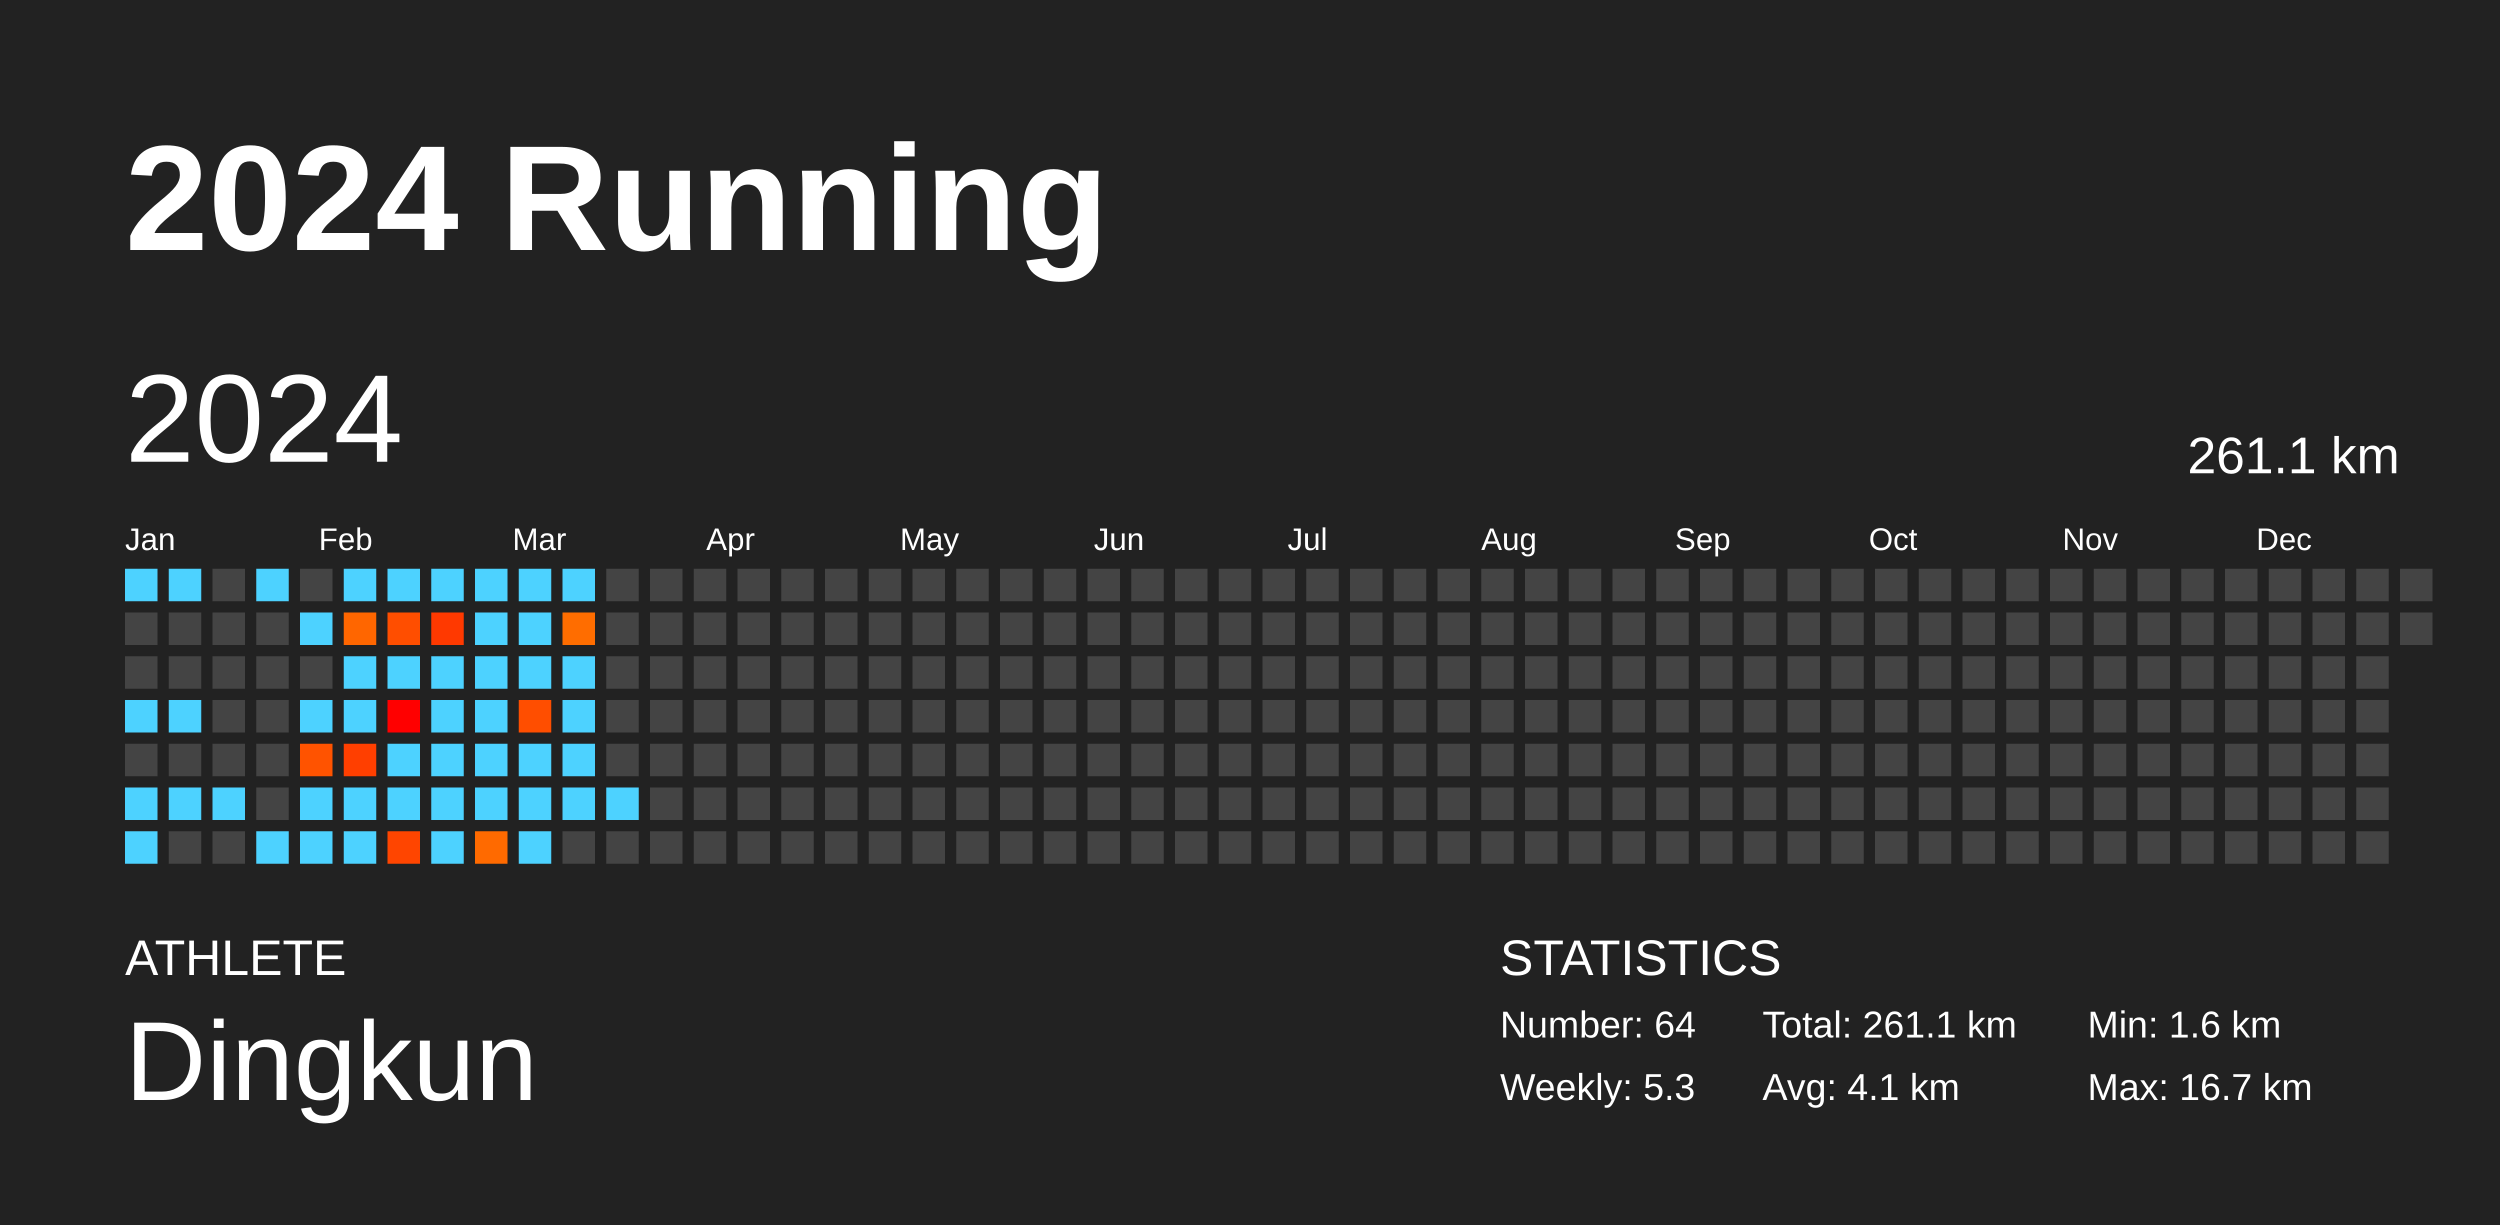
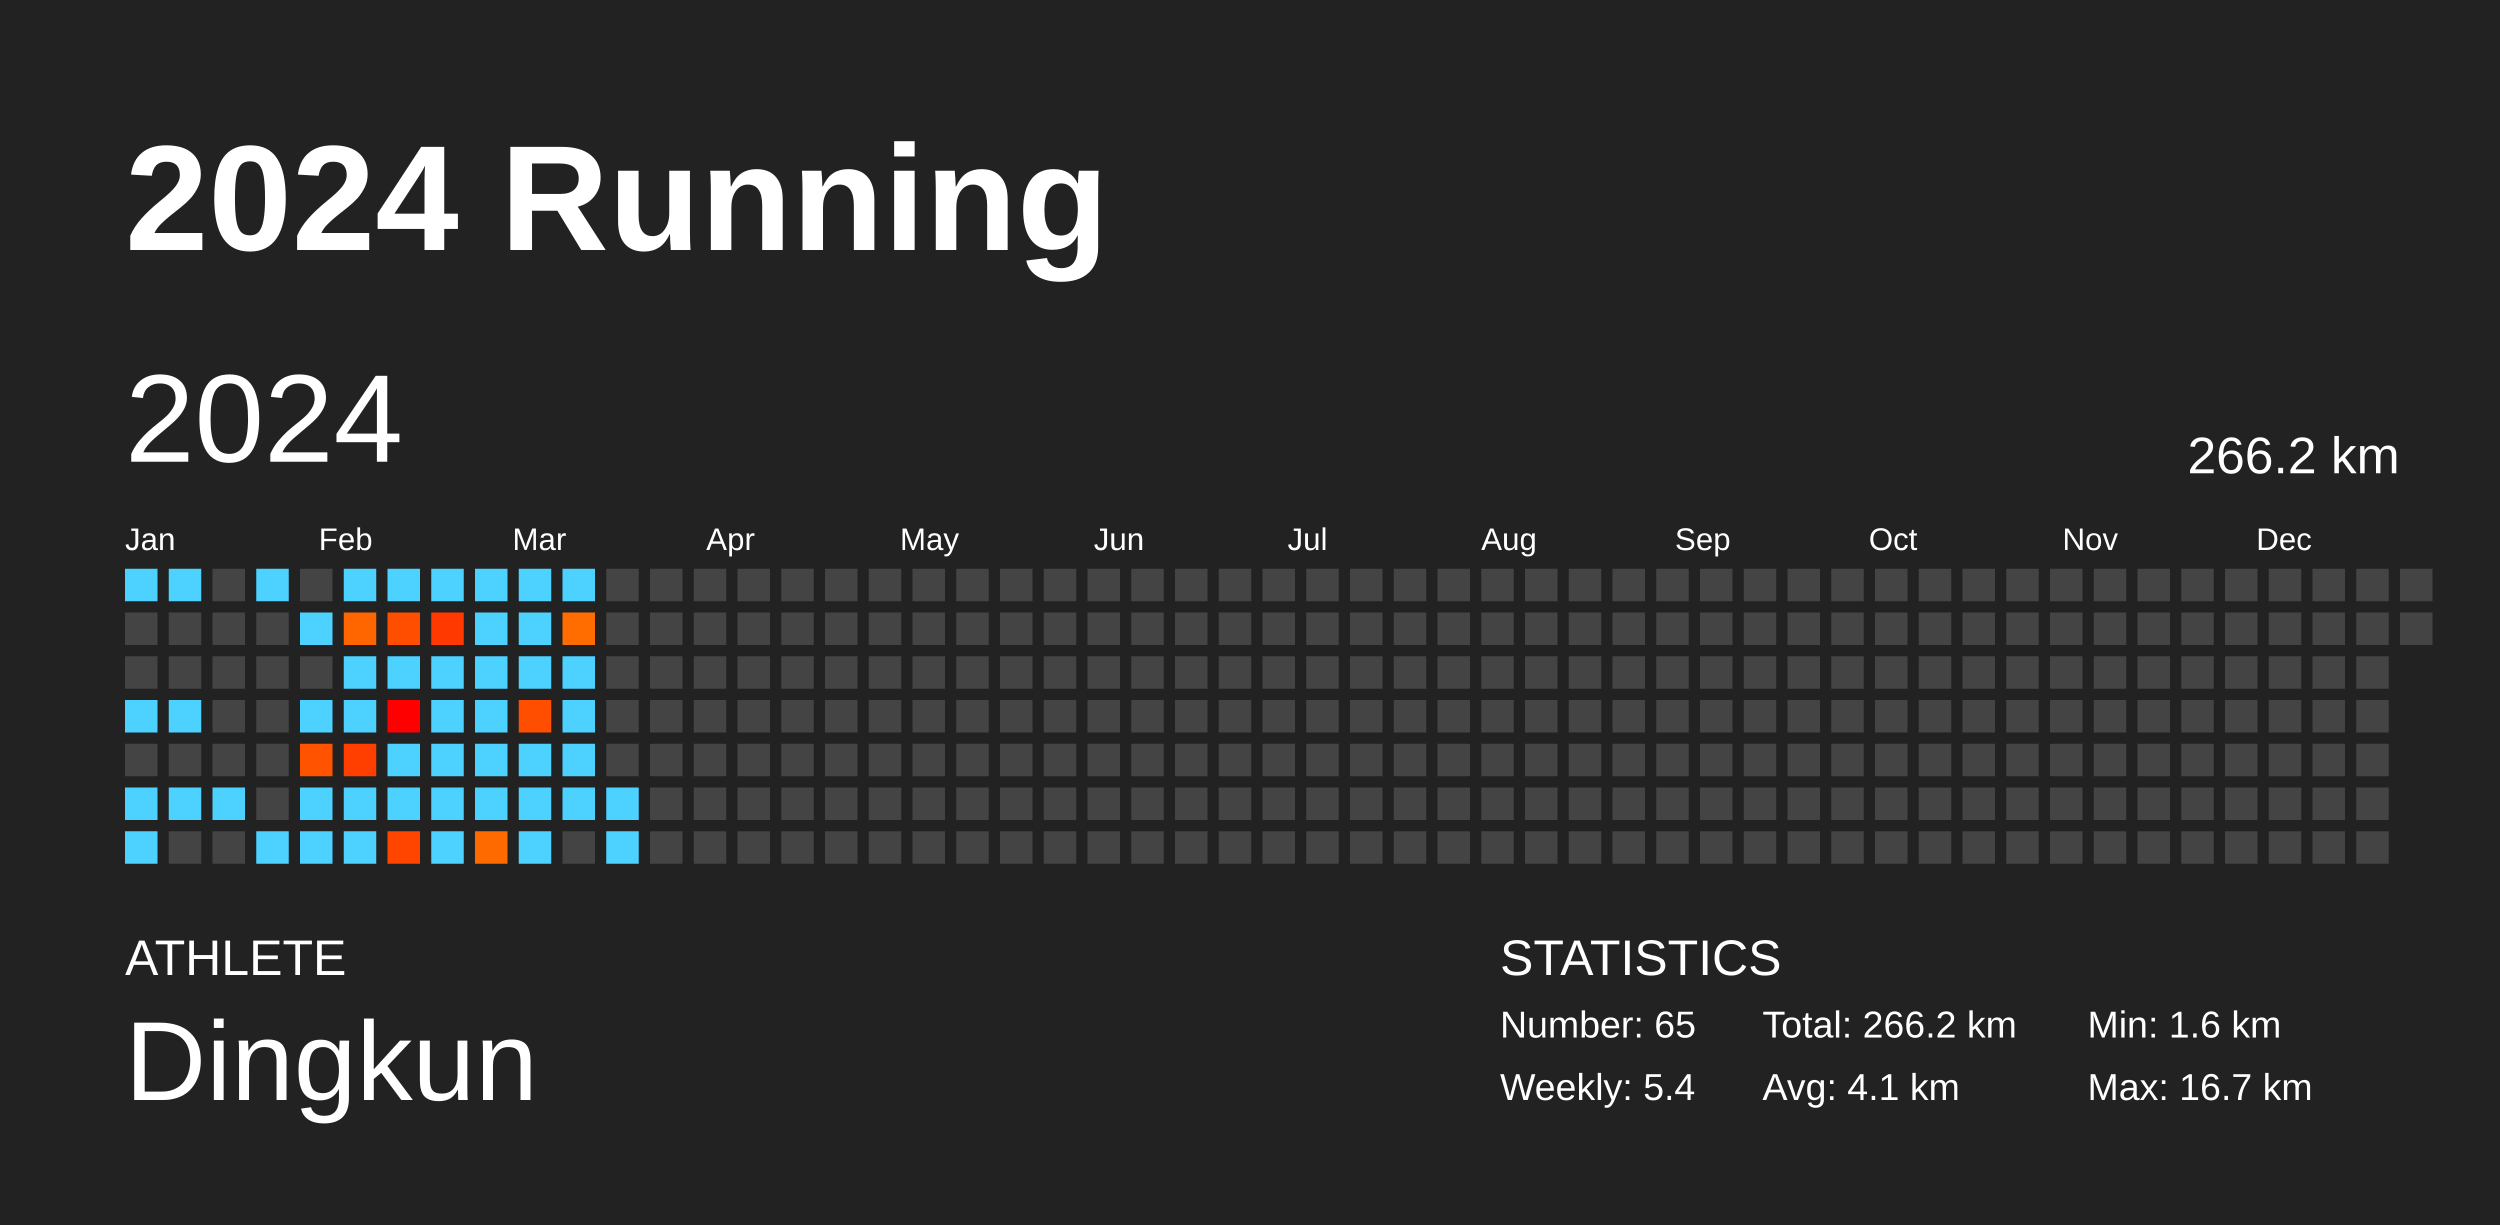
<svg xmlns="http://www.w3.org/2000/svg" baseProfile="full" height="98mm" version="1.1" viewBox="0,0,200,98" width="200mm">
  <defs />
  <rect fill="#222222" height="98" width="200" x="0" y="0" />
  <text fill="#FFFFFF" style="font-size:12px; font-family:Arial; font-weight:bold;" x="10" y="20">2024 Running</text>
  <text fill="#FFFFFF" style="font-size:4px; font-family:Arial" x="10" y="78">ATHLETE</text>
  <text fill="#FFFFFF" style="font-size:9px; font-family:Arial" x="10" y="88">Dingkun</text>
  <text fill="#FFFFFF" style="font-size:4px; font-family:Arial" x="120" y="78">STATISTICS</text>
-   <text fill="#FFFFFF" style="font-size:3px; font-family:Arial" x="120" y="83">Number: 64</text>
-   <text fill="#FFFFFF" style="font-size:3px; font-family:Arial" x="120" y="88">Weekly: 5.3</text>
-   <text fill="#FFFFFF" style="font-size:3px; font-family:Arial" x="141" y="83">Total: 261.1 km</text>
+   <text fill="#FFFFFF" style="font-size:3px; font-family:Arial" x="120" y="83">Number: 65</text>
+   <text fill="#FFFFFF" style="font-size:3px; font-family:Arial" x="120" y="88">Weekly: 5.4</text>
+   <text fill="#FFFFFF" style="font-size:3px; font-family:Arial" x="141" y="83">Total: 266.2 km</text>
  <text fill="#FFFFFF" style="font-size:3px; font-family:Arial" x="141" y="88">Avg: 4.1 km</text>
  <text fill="#FFFFFF" style="font-size:3px; font-family:Arial" x="167" y="83">Min: 1.6 km</text>
  <text fill="#FFFFFF" style="font-size:3px; font-family:Arial" x="167" y="88">Max: 16.7 km</text>
  <text dominant-baseline="hanging" fill="#FFFFFF" style="font-size:10.0px; font-family:Arial;" x="10" y="30">2024</text>
-   <text dominant-baseline="hanging" fill="#FFFFFF" style="font-size:4.125px; font-family:Arial;" x="175" y="35">261.1 km</text>
+   <text dominant-baseline="hanging" fill="#FFFFFF" style="font-size:4.125px; font-family:Arial;" x="175" y="35">266.2 km</text>
  <text fill="#FFFFFF" style="font-size:2.5px; font-family:Arial" x="10.0" y="44">Jan</text>
  <text fill="#FFFFFF" style="font-size:2.5px; font-family:Arial" x="25.5" y="44">Feb</text>
  <text fill="#FFFFFF" style="font-size:2.5px; font-family:Arial" x="41.0" y="44">Mar</text>
  <text fill="#FFFFFF" style="font-size:2.5px; font-family:Arial" x="56.5" y="44">Apr</text>
  <text fill="#FFFFFF" style="font-size:2.5px; font-family:Arial" x="72.0" y="44">May</text>
  <text fill="#FFFFFF" style="font-size:2.5px; font-family:Arial" x="87.5" y="44">Jun</text>
  <text fill="#FFFFFF" style="font-size:2.5px; font-family:Arial" x="103.0" y="44">Jul</text>
  <text fill="#FFFFFF" style="font-size:2.5px; font-family:Arial" x="118.5" y="44">Aug</text>
  <text fill="#FFFFFF" style="font-size:2.5px; font-family:Arial" x="134.0" y="44">Sep</text>
  <text fill="#FFFFFF" style="font-size:2.5px; font-family:Arial" x="149.5" y="44">Oct</text>
  <text fill="#FFFFFF" style="font-size:2.5px; font-family:Arial" x="165.0" y="44">Nov</text>
  <text fill="#FFFFFF" style="font-size:2.5px; font-family:Arial" x="180.5" y="44">Dec</text>
  <rect fill="#4dd2ff" height="2.6" width="2.6" x="10.0" y="45.5" />
  <rect fill="#444444" height="2.6" width="2.6" x="10.0" y="49.0" />
  <rect fill="#444444" height="2.6" width="2.6" x="10.0" y="52.5" />
  <rect fill="#4dd2ff" height="2.6" width="2.6" x="10.0" y="56.0" />
  <rect fill="#444444" height="2.6" width="2.6" x="10.0" y="59.5" />
  <rect fill="#4dd2ff" height="2.6" width="2.6" x="10.0" y="63.0" />
  <rect fill="#4dd2ff" height="2.6" width="2.6" x="10.0" y="66.5" />
  <rect fill="#4dd2ff" height="2.6" width="2.6" x="13.5" y="45.5" />
  <rect fill="#444444" height="2.6" width="2.6" x="13.5" y="49.0" />
  <rect fill="#444444" height="2.6" width="2.6" x="13.5" y="52.5" />
  <rect fill="#4dd2ff" height="2.6" width="2.6" x="13.5" y="56.0" />
  <rect fill="#444444" height="2.6" width="2.6" x="13.5" y="59.5" />
  <rect fill="#4dd2ff" height="2.6" width="2.6" x="13.5" y="63.0" />
  <rect fill="#444444" height="2.6" width="2.6" x="13.5" y="66.5" />
  <rect fill="#444444" height="2.6" width="2.6" x="17.0" y="45.5" />
  <rect fill="#444444" height="2.6" width="2.6" x="17.0" y="49.0" />
  <rect fill="#444444" height="2.6" width="2.6" x="17.0" y="52.5" />
  <rect fill="#444444" height="2.6" width="2.6" x="17.0" y="56.0" />
  <rect fill="#444444" height="2.6" width="2.6" x="17.0" y="59.5" />
  <rect fill="#4dd2ff" height="2.6" width="2.6" x="17.0" y="63.0" />
  <rect fill="#444444" height="2.6" width="2.6" x="17.0" y="66.5" />
  <rect fill="#4dd2ff" height="2.6" width="2.6" x="20.5" y="45.5" />
  <rect fill="#444444" height="2.6" width="2.6" x="20.5" y="49.0" />
  <rect fill="#444444" height="2.6" width="2.6" x="20.5" y="52.5" />
  <rect fill="#444444" height="2.6" width="2.6" x="20.5" y="56.0" />
  <rect fill="#444444" height="2.6" width="2.6" x="20.5" y="59.5" />
  <rect fill="#444444" height="2.6" width="2.6" x="20.5" y="63.0" />
  <rect fill="#4dd2ff" height="2.6" width="2.6" x="20.5" y="66.5" />
  <rect fill="#444444" height="2.6" width="2.6" x="24.0" y="45.5" />
  <rect fill="#4dd2ff" height="2.6" width="2.6" x="24.0" y="49.0" />
  <rect fill="#444444" height="2.6" width="2.6" x="24.0" y="52.5" />
  <rect fill="#4dd2ff" height="2.6" width="2.6" x="24.0" y="56.0" />
  <rect fill="#ff5300" height="2.6" width="2.6" x="24.0" y="59.5" />
  <rect fill="#4dd2ff" height="2.6" width="2.6" x="24.0" y="63.0" />
  <rect fill="#4dd2ff" height="2.6" width="2.6" x="24.0" y="66.5" />
  <rect fill="#4dd2ff" height="2.6" width="2.6" x="27.5" y="45.5" />
  <rect fill="#ff6600" height="2.6" width="2.6" x="27.5" y="49.0" />
  <rect fill="#4dd2ff" height="2.6" width="2.6" x="27.5" y="52.5" />
  <rect fill="#4dd2ff" height="2.6" width="2.6" x="27.5" y="56.0" />
  <rect fill="#ff3f00" height="2.6" width="2.6" x="27.5" y="59.5" />
  <rect fill="#4dd2ff" height="2.6" width="2.6" x="27.5" y="63.0" />
  <rect fill="#4dd2ff" height="2.6" width="2.6" x="27.5" y="66.5" />
  <rect fill="#4dd2ff" height="2.6" width="2.6" x="31.0" y="45.5" />
  <rect fill="#ff4e00" height="2.6" width="2.6" x="31.0" y="49.0" />
  <rect fill="#4dd2ff" height="2.6" width="2.6" x="31.0" y="52.5" />
  <rect fill="#ff0000" height="2.6" width="2.6" x="31.0" y="56.0" />
  <rect fill="#4dd2ff" height="2.6" width="2.6" x="31.0" y="59.5" />
  <rect fill="#4dd2ff" height="2.6" width="2.6" x="31.0" y="63.0" />
  <rect fill="#ff4500" height="2.6" width="2.6" x="31.0" y="66.5" />
  <rect fill="#4dd2ff" height="2.6" width="2.6" x="34.5" y="45.5" />
  <rect fill="#ff3900" height="2.6" width="2.6" x="34.5" y="49.0" />
  <rect fill="#4dd2ff" height="2.6" width="2.6" x="34.5" y="52.5" />
  <rect fill="#4dd2ff" height="2.6" width="2.6" x="34.5" y="56.0" />
  <rect fill="#4dd2ff" height="2.6" width="2.6" x="34.5" y="59.5" />
  <rect fill="#4dd2ff" height="2.6" width="2.6" x="34.5" y="63.0" />
  <rect fill="#4dd2ff" height="2.6" width="2.6" x="34.5" y="66.5" />
  <rect fill="#4dd2ff" height="2.6" width="2.6" x="38.0" y="45.5" />
  <rect fill="#4dd2ff" height="2.6" width="2.6" x="38.0" y="49.0" />
  <rect fill="#4dd2ff" height="2.6" width="2.6" x="38.0" y="52.5" />
  <rect fill="#4dd2ff" height="2.6" width="2.6" x="38.0" y="56.0" />
  <rect fill="#4dd2ff" height="2.6" width="2.6" x="38.0" y="59.5" />
  <rect fill="#4dd2ff" height="2.6" width="2.6" x="38.0" y="63.0" />
  <rect fill="#ff6a00" height="2.6" width="2.6" x="38.0" y="66.5" />
  <rect fill="#4dd2ff" height="2.6" width="2.6" x="41.5" y="45.5" />
  <rect fill="#4dd2ff" height="2.6" width="2.6" x="41.5" y="49.0" />
  <rect fill="#4dd2ff" height="2.6" width="2.6" x="41.5" y="52.5" />
  <rect fill="#ff4e00" height="2.6" width="2.6" x="41.5" y="56.0" />
  <rect fill="#4dd2ff" height="2.6" width="2.6" x="41.5" y="59.5" />
  <rect fill="#4dd2ff" height="2.6" width="2.6" x="41.5" y="63.0" />
  <rect fill="#4dd2ff" height="2.6" width="2.6" x="41.5" y="66.5" />
  <rect fill="#4dd2ff" height="2.6" width="2.6" x="45.0" y="45.5" />
  <rect fill="#ff6d00" height="2.6" width="2.6" x="45.0" y="49.0" />
  <rect fill="#4dd2ff" height="2.6" width="2.6" x="45.0" y="52.5" />
  <rect fill="#4dd2ff" height="2.6" width="2.6" x="45.0" y="56.0" />
  <rect fill="#4dd2ff" height="2.6" width="2.6" x="45.0" y="59.5" />
  <rect fill="#4dd2ff" height="2.6" width="2.6" x="45.0" y="63.0" />
  <rect fill="#444444" height="2.6" width="2.6" x="45.0" y="66.5" />
  <rect fill="#444444" height="2.6" width="2.6" x="48.5" y="45.5" />
  <rect fill="#444444" height="2.6" width="2.6" x="48.5" y="49.0" />
  <rect fill="#444444" height="2.6" width="2.6" x="48.5" y="52.5" />
  <rect fill="#444444" height="2.6" width="2.6" x="48.5" y="56.0" />
  <rect fill="#444444" height="2.6" width="2.6" x="48.5" y="59.5" />
  <rect fill="#4dd2ff" height="2.6" width="2.6" x="48.5" y="63.0" />
-   <rect fill="#444444" height="2.6" width="2.6" x="48.5" y="66.5" />
+   <rect fill="#4dd2ff" height="2.6" width="2.6" x="48.5" y="66.5" />
  <rect fill="#444444" height="2.6" width="2.6" x="52.0" y="45.5" />
  <rect fill="#444444" height="2.6" width="2.6" x="52.0" y="49.0" />
  <rect fill="#444444" height="2.6" width="2.6" x="52.0" y="52.5" />
  <rect fill="#444444" height="2.6" width="2.6" x="52.0" y="56.0" />
  <rect fill="#444444" height="2.6" width="2.6" x="52.0" y="59.5" />
  <rect fill="#444444" height="2.6" width="2.6" x="52.0" y="63.0" />
  <rect fill="#444444" height="2.6" width="2.6" x="52.0" y="66.5" />
  <rect fill="#444444" height="2.6" width="2.6" x="55.5" y="45.5" />
  <rect fill="#444444" height="2.6" width="2.6" x="55.5" y="49.0" />
  <rect fill="#444444" height="2.6" width="2.6" x="55.5" y="52.5" />
  <rect fill="#444444" height="2.6" width="2.6" x="55.5" y="56.0" />
  <rect fill="#444444" height="2.6" width="2.6" x="55.5" y="59.5" />
  <rect fill="#444444" height="2.6" width="2.6" x="55.5" y="63.0" />
  <rect fill="#444444" height="2.6" width="2.6" x="55.5" y="66.5" />
  <rect fill="#444444" height="2.6" width="2.6" x="59.0" y="45.5" />
  <rect fill="#444444" height="2.6" width="2.6" x="59.0" y="49.0" />
  <rect fill="#444444" height="2.6" width="2.6" x="59.0" y="52.5" />
  <rect fill="#444444" height="2.6" width="2.6" x="59.0" y="56.0" />
  <rect fill="#444444" height="2.6" width="2.6" x="59.0" y="59.5" />
  <rect fill="#444444" height="2.6" width="2.6" x="59.0" y="63.0" />
  <rect fill="#444444" height="2.6" width="2.6" x="59.0" y="66.5" />
  <rect fill="#444444" height="2.6" width="2.6" x="62.5" y="45.5" />
  <rect fill="#444444" height="2.6" width="2.6" x="62.5" y="49.0" />
  <rect fill="#444444" height="2.6" width="2.6" x="62.5" y="52.5" />
  <rect fill="#444444" height="2.6" width="2.6" x="62.5" y="56.0" />
  <rect fill="#444444" height="2.6" width="2.6" x="62.5" y="59.5" />
  <rect fill="#444444" height="2.6" width="2.6" x="62.5" y="63.0" />
  <rect fill="#444444" height="2.6" width="2.6" x="62.5" y="66.5" />
  <rect fill="#444444" height="2.6" width="2.6" x="66.0" y="45.5" />
  <rect fill="#444444" height="2.6" width="2.6" x="66.0" y="49.0" />
  <rect fill="#444444" height="2.6" width="2.6" x="66.0" y="52.5" />
  <rect fill="#444444" height="2.6" width="2.6" x="66.0" y="56.0" />
  <rect fill="#444444" height="2.6" width="2.6" x="66.0" y="59.5" />
  <rect fill="#444444" height="2.6" width="2.6" x="66.0" y="63.0" />
  <rect fill="#444444" height="2.6" width="2.6" x="66.0" y="66.5" />
  <rect fill="#444444" height="2.6" width="2.6" x="69.5" y="45.5" />
  <rect fill="#444444" height="2.6" width="2.6" x="69.5" y="49.0" />
  <rect fill="#444444" height="2.6" width="2.6" x="69.5" y="52.5" />
  <rect fill="#444444" height="2.6" width="2.6" x="69.5" y="56.0" />
  <rect fill="#444444" height="2.6" width="2.6" x="69.5" y="59.5" />
  <rect fill="#444444" height="2.6" width="2.6" x="69.5" y="63.0" />
  <rect fill="#444444" height="2.6" width="2.6" x="69.5" y="66.5" />
  <rect fill="#444444" height="2.6" width="2.6" x="73.0" y="45.5" />
  <rect fill="#444444" height="2.6" width="2.6" x="73.0" y="49.0" />
  <rect fill="#444444" height="2.6" width="2.6" x="73.0" y="52.5" />
  <rect fill="#444444" height="2.6" width="2.6" x="73.0" y="56.0" />
  <rect fill="#444444" height="2.6" width="2.6" x="73.0" y="59.5" />
  <rect fill="#444444" height="2.6" width="2.6" x="73.0" y="63.0" />
  <rect fill="#444444" height="2.6" width="2.6" x="73.0" y="66.5" />
  <rect fill="#444444" height="2.6" width="2.6" x="76.5" y="45.5" />
  <rect fill="#444444" height="2.6" width="2.6" x="76.5" y="49.0" />
  <rect fill="#444444" height="2.6" width="2.6" x="76.5" y="52.5" />
  <rect fill="#444444" height="2.6" width="2.6" x="76.5" y="56.0" />
  <rect fill="#444444" height="2.6" width="2.6" x="76.5" y="59.5" />
  <rect fill="#444444" height="2.6" width="2.6" x="76.5" y="63.0" />
  <rect fill="#444444" height="2.6" width="2.6" x="76.5" y="66.5" />
  <rect fill="#444444" height="2.6" width="2.6" x="80.0" y="45.5" />
  <rect fill="#444444" height="2.6" width="2.6" x="80.0" y="49.0" />
  <rect fill="#444444" height="2.6" width="2.6" x="80.0" y="52.5" />
  <rect fill="#444444" height="2.6" width="2.6" x="80.0" y="56.0" />
  <rect fill="#444444" height="2.6" width="2.6" x="80.0" y="59.5" />
  <rect fill="#444444" height="2.6" width="2.6" x="80.0" y="63.0" />
  <rect fill="#444444" height="2.6" width="2.6" x="80.0" y="66.5" />
  <rect fill="#444444" height="2.6" width="2.6" x="83.5" y="45.5" />
  <rect fill="#444444" height="2.6" width="2.6" x="83.5" y="49.0" />
  <rect fill="#444444" height="2.6" width="2.6" x="83.5" y="52.5" />
  <rect fill="#444444" height="2.6" width="2.6" x="83.5" y="56.0" />
  <rect fill="#444444" height="2.6" width="2.6" x="83.5" y="59.5" />
  <rect fill="#444444" height="2.6" width="2.6" x="83.5" y="63.0" />
  <rect fill="#444444" height="2.6" width="2.6" x="83.5" y="66.5" />
  <rect fill="#444444" height="2.6" width="2.6" x="87.0" y="45.5" />
  <rect fill="#444444" height="2.6" width="2.6" x="87.0" y="49.0" />
  <rect fill="#444444" height="2.6" width="2.6" x="87.0" y="52.5" />
  <rect fill="#444444" height="2.6" width="2.6" x="87.0" y="56.0" />
  <rect fill="#444444" height="2.6" width="2.6" x="87.0" y="59.5" />
  <rect fill="#444444" height="2.6" width="2.6" x="87.0" y="63.0" />
  <rect fill="#444444" height="2.6" width="2.6" x="87.0" y="66.5" />
  <rect fill="#444444" height="2.6" width="2.6" x="90.5" y="45.5" />
  <rect fill="#444444" height="2.6" width="2.6" x="90.5" y="49.0" />
  <rect fill="#444444" height="2.6" width="2.6" x="90.5" y="52.5" />
  <rect fill="#444444" height="2.6" width="2.6" x="90.5" y="56.0" />
  <rect fill="#444444" height="2.6" width="2.6" x="90.5" y="59.5" />
  <rect fill="#444444" height="2.6" width="2.6" x="90.5" y="63.0" />
  <rect fill="#444444" height="2.6" width="2.6" x="90.5" y="66.5" />
  <rect fill="#444444" height="2.6" width="2.6" x="94.0" y="45.5" />
  <rect fill="#444444" height="2.6" width="2.6" x="94.0" y="49.0" />
  <rect fill="#444444" height="2.6" width="2.6" x="94.0" y="52.5" />
  <rect fill="#444444" height="2.6" width="2.6" x="94.0" y="56.0" />
  <rect fill="#444444" height="2.6" width="2.6" x="94.0" y="59.5" />
  <rect fill="#444444" height="2.6" width="2.6" x="94.0" y="63.0" />
  <rect fill="#444444" height="2.6" width="2.6" x="94.0" y="66.5" />
  <rect fill="#444444" height="2.6" width="2.6" x="97.5" y="45.5" />
  <rect fill="#444444" height="2.6" width="2.6" x="97.5" y="49.0" />
  <rect fill="#444444" height="2.6" width="2.6" x="97.5" y="52.5" />
  <rect fill="#444444" height="2.6" width="2.6" x="97.5" y="56.0" />
  <rect fill="#444444" height="2.6" width="2.6" x="97.5" y="59.5" />
  <rect fill="#444444" height="2.6" width="2.6" x="97.5" y="63.0" />
  <rect fill="#444444" height="2.6" width="2.6" x="97.5" y="66.5" />
  <rect fill="#444444" height="2.6" width="2.6" x="101.0" y="45.5" />
  <rect fill="#444444" height="2.6" width="2.6" x="101.0" y="49.0" />
  <rect fill="#444444" height="2.6" width="2.6" x="101.0" y="52.5" />
  <rect fill="#444444" height="2.6" width="2.6" x="101.0" y="56.0" />
  <rect fill="#444444" height="2.6" width="2.6" x="101.0" y="59.5" />
  <rect fill="#444444" height="2.6" width="2.6" x="101.0" y="63.0" />
  <rect fill="#444444" height="2.6" width="2.6" x="101.0" y="66.5" />
  <rect fill="#444444" height="2.6" width="2.6" x="104.5" y="45.5" />
  <rect fill="#444444" height="2.6" width="2.6" x="104.5" y="49.0" />
  <rect fill="#444444" height="2.6" width="2.6" x="104.5" y="52.5" />
  <rect fill="#444444" height="2.6" width="2.6" x="104.5" y="56.0" />
  <rect fill="#444444" height="2.6" width="2.6" x="104.5" y="59.5" />
  <rect fill="#444444" height="2.6" width="2.6" x="104.5" y="63.0" />
  <rect fill="#444444" height="2.6" width="2.6" x="104.5" y="66.5" />
  <rect fill="#444444" height="2.6" width="2.6" x="108.0" y="45.5" />
  <rect fill="#444444" height="2.6" width="2.6" x="108.0" y="49.0" />
  <rect fill="#444444" height="2.6" width="2.6" x="108.0" y="52.5" />
  <rect fill="#444444" height="2.6" width="2.6" x="108.0" y="56.0" />
  <rect fill="#444444" height="2.6" width="2.6" x="108.0" y="59.5" />
  <rect fill="#444444" height="2.6" width="2.6" x="108.0" y="63.0" />
  <rect fill="#444444" height="2.6" width="2.6" x="108.0" y="66.5" />
  <rect fill="#444444" height="2.6" width="2.6" x="111.5" y="45.5" />
  <rect fill="#444444" height="2.6" width="2.6" x="111.5" y="49.0" />
  <rect fill="#444444" height="2.6" width="2.6" x="111.5" y="52.5" />
  <rect fill="#444444" height="2.6" width="2.6" x="111.5" y="56.0" />
  <rect fill="#444444" height="2.6" width="2.6" x="111.5" y="59.5" />
  <rect fill="#444444" height="2.6" width="2.6" x="111.5" y="63.0" />
  <rect fill="#444444" height="2.6" width="2.6" x="111.5" y="66.5" />
  <rect fill="#444444" height="2.6" width="2.6" x="115.0" y="45.5" />
  <rect fill="#444444" height="2.6" width="2.6" x="115.0" y="49.0" />
  <rect fill="#444444" height="2.6" width="2.6" x="115.0" y="52.5" />
  <rect fill="#444444" height="2.6" width="2.6" x="115.0" y="56.0" />
  <rect fill="#444444" height="2.6" width="2.6" x="115.0" y="59.5" />
  <rect fill="#444444" height="2.6" width="2.6" x="115.0" y="63.0" />
  <rect fill="#444444" height="2.6" width="2.6" x="115.0" y="66.5" />
  <rect fill="#444444" height="2.6" width="2.6" x="118.5" y="45.5" />
  <rect fill="#444444" height="2.6" width="2.6" x="118.5" y="49.0" />
  <rect fill="#444444" height="2.6" width="2.6" x="118.5" y="52.5" />
  <rect fill="#444444" height="2.6" width="2.6" x="118.5" y="56.0" />
  <rect fill="#444444" height="2.6" width="2.6" x="118.5" y="59.5" />
  <rect fill="#444444" height="2.6" width="2.6" x="118.5" y="63.0" />
  <rect fill="#444444" height="2.6" width="2.6" x="118.5" y="66.5" />
  <rect fill="#444444" height="2.6" width="2.6" x="122.0" y="45.5" />
  <rect fill="#444444" height="2.6" width="2.6" x="122.0" y="49.0" />
  <rect fill="#444444" height="2.6" width="2.6" x="122.0" y="52.5" />
  <rect fill="#444444" height="2.6" width="2.6" x="122.0" y="56.0" />
  <rect fill="#444444" height="2.6" width="2.6" x="122.0" y="59.5" />
  <rect fill="#444444" height="2.6" width="2.6" x="122.0" y="63.0" />
  <rect fill="#444444" height="2.6" width="2.6" x="122.0" y="66.5" />
  <rect fill="#444444" height="2.6" width="2.6" x="125.5" y="45.5" />
  <rect fill="#444444" height="2.6" width="2.6" x="125.5" y="49.0" />
  <rect fill="#444444" height="2.6" width="2.6" x="125.5" y="52.5" />
  <rect fill="#444444" height="2.6" width="2.6" x="125.5" y="56.0" />
  <rect fill="#444444" height="2.6" width="2.6" x="125.5" y="59.5" />
  <rect fill="#444444" height="2.6" width="2.6" x="125.5" y="63.0" />
  <rect fill="#444444" height="2.6" width="2.6" x="125.5" y="66.5" />
  <rect fill="#444444" height="2.6" width="2.6" x="129.0" y="45.5" />
  <rect fill="#444444" height="2.6" width="2.6" x="129.0" y="49.0" />
  <rect fill="#444444" height="2.6" width="2.6" x="129.0" y="52.5" />
  <rect fill="#444444" height="2.6" width="2.6" x="129.0" y="56.0" />
  <rect fill="#444444" height="2.6" width="2.6" x="129.0" y="59.5" />
  <rect fill="#444444" height="2.6" width="2.6" x="129.0" y="63.0" />
  <rect fill="#444444" height="2.6" width="2.6" x="129.0" y="66.5" />
  <rect fill="#444444" height="2.6" width="2.6" x="132.5" y="45.5" />
  <rect fill="#444444" height="2.6" width="2.6" x="132.5" y="49.0" />
  <rect fill="#444444" height="2.6" width="2.6" x="132.5" y="52.5" />
  <rect fill="#444444" height="2.6" width="2.6" x="132.5" y="56.0" />
  <rect fill="#444444" height="2.6" width="2.6" x="132.5" y="59.5" />
  <rect fill="#444444" height="2.6" width="2.6" x="132.5" y="63.0" />
  <rect fill="#444444" height="2.6" width="2.6" x="132.5" y="66.5" />
  <rect fill="#444444" height="2.6" width="2.6" x="136.0" y="45.5" />
  <rect fill="#444444" height="2.6" width="2.6" x="136.0" y="49.0" />
  <rect fill="#444444" height="2.6" width="2.6" x="136.0" y="52.5" />
  <rect fill="#444444" height="2.6" width="2.6" x="136.0" y="56.0" />
  <rect fill="#444444" height="2.6" width="2.6" x="136.0" y="59.5" />
  <rect fill="#444444" height="2.6" width="2.6" x="136.0" y="63.0" />
  <rect fill="#444444" height="2.6" width="2.6" x="136.0" y="66.5" />
  <rect fill="#444444" height="2.6" width="2.6" x="139.5" y="45.5" />
  <rect fill="#444444" height="2.6" width="2.6" x="139.5" y="49.0" />
  <rect fill="#444444" height="2.6" width="2.6" x="139.5" y="52.5" />
  <rect fill="#444444" height="2.6" width="2.6" x="139.5" y="56.0" />
  <rect fill="#444444" height="2.6" width="2.6" x="139.5" y="59.5" />
  <rect fill="#444444" height="2.6" width="2.6" x="139.5" y="63.0" />
  <rect fill="#444444" height="2.6" width="2.6" x="139.5" y="66.5" />
  <rect fill="#444444" height="2.6" width="2.6" x="143.0" y="45.5" />
  <rect fill="#444444" height="2.6" width="2.6" x="143.0" y="49.0" />
  <rect fill="#444444" height="2.6" width="2.6" x="143.0" y="52.5" />
  <rect fill="#444444" height="2.6" width="2.6" x="143.0" y="56.0" />
  <rect fill="#444444" height="2.6" width="2.6" x="143.0" y="59.5" />
  <rect fill="#444444" height="2.6" width="2.6" x="143.0" y="63.0" />
  <rect fill="#444444" height="2.6" width="2.6" x="143.0" y="66.5" />
  <rect fill="#444444" height="2.6" width="2.6" x="146.5" y="45.5" />
  <rect fill="#444444" height="2.6" width="2.6" x="146.5" y="49.0" />
  <rect fill="#444444" height="2.6" width="2.6" x="146.5" y="52.5" />
  <rect fill="#444444" height="2.6" width="2.6" x="146.5" y="56.0" />
  <rect fill="#444444" height="2.6" width="2.6" x="146.5" y="59.5" />
  <rect fill="#444444" height="2.6" width="2.6" x="146.5" y="63.0" />
  <rect fill="#444444" height="2.6" width="2.6" x="146.5" y="66.5" />
  <rect fill="#444444" height="2.6" width="2.6" x="150.0" y="45.5" />
  <rect fill="#444444" height="2.6" width="2.6" x="150.0" y="49.0" />
  <rect fill="#444444" height="2.6" width="2.6" x="150.0" y="52.5" />
  <rect fill="#444444" height="2.6" width="2.6" x="150.0" y="56.0" />
  <rect fill="#444444" height="2.6" width="2.6" x="150.0" y="59.5" />
  <rect fill="#444444" height="2.6" width="2.6" x="150.0" y="63.0" />
  <rect fill="#444444" height="2.6" width="2.6" x="150.0" y="66.5" />
  <rect fill="#444444" height="2.6" width="2.6" x="153.5" y="45.5" />
  <rect fill="#444444" height="2.6" width="2.6" x="153.5" y="49.0" />
  <rect fill="#444444" height="2.6" width="2.6" x="153.5" y="52.5" />
  <rect fill="#444444" height="2.6" width="2.6" x="153.5" y="56.0" />
  <rect fill="#444444" height="2.6" width="2.6" x="153.5" y="59.5" />
  <rect fill="#444444" height="2.6" width="2.6" x="153.5" y="63.0" />
  <rect fill="#444444" height="2.6" width="2.6" x="153.5" y="66.5" />
  <rect fill="#444444" height="2.6" width="2.6" x="157.0" y="45.5" />
  <rect fill="#444444" height="2.6" width="2.6" x="157.0" y="49.0" />
  <rect fill="#444444" height="2.6" width="2.6" x="157.0" y="52.5" />
  <rect fill="#444444" height="2.6" width="2.6" x="157.0" y="56.0" />
  <rect fill="#444444" height="2.6" width="2.6" x="157.0" y="59.5" />
  <rect fill="#444444" height="2.6" width="2.6" x="157.0" y="63.0" />
  <rect fill="#444444" height="2.6" width="2.6" x="157.0" y="66.5" />
  <rect fill="#444444" height="2.6" width="2.6" x="160.5" y="45.5" />
  <rect fill="#444444" height="2.6" width="2.6" x="160.5" y="49.0" />
  <rect fill="#444444" height="2.6" width="2.6" x="160.5" y="52.5" />
  <rect fill="#444444" height="2.6" width="2.6" x="160.5" y="56.0" />
  <rect fill="#444444" height="2.6" width="2.6" x="160.5" y="59.5" />
  <rect fill="#444444" height="2.6" width="2.6" x="160.5" y="63.0" />
  <rect fill="#444444" height="2.6" width="2.6" x="160.5" y="66.5" />
  <rect fill="#444444" height="2.6" width="2.6" x="164.0" y="45.5" />
  <rect fill="#444444" height="2.6" width="2.6" x="164.0" y="49.0" />
  <rect fill="#444444" height="2.6" width="2.6" x="164.0" y="52.5" />
  <rect fill="#444444" height="2.6" width="2.6" x="164.0" y="56.0" />
  <rect fill="#444444" height="2.6" width="2.6" x="164.0" y="59.5" />
  <rect fill="#444444" height="2.6" width="2.6" x="164.0" y="63.0" />
  <rect fill="#444444" height="2.6" width="2.6" x="164.0" y="66.5" />
  <rect fill="#444444" height="2.6" width="2.6" x="167.5" y="45.5" />
  <rect fill="#444444" height="2.6" width="2.6" x="167.5" y="49.0" />
  <rect fill="#444444" height="2.6" width="2.6" x="167.5" y="52.5" />
  <rect fill="#444444" height="2.6" width="2.6" x="167.5" y="56.0" />
  <rect fill="#444444" height="2.6" width="2.6" x="167.5" y="59.5" />
  <rect fill="#444444" height="2.6" width="2.6" x="167.5" y="63.0" />
  <rect fill="#444444" height="2.6" width="2.6" x="167.5" y="66.5" />
  <rect fill="#444444" height="2.6" width="2.6" x="171.0" y="45.5" />
  <rect fill="#444444" height="2.6" width="2.6" x="171.0" y="49.0" />
  <rect fill="#444444" height="2.6" width="2.6" x="171.0" y="52.5" />
  <rect fill="#444444" height="2.6" width="2.6" x="171.0" y="56.0" />
  <rect fill="#444444" height="2.6" width="2.6" x="171.0" y="59.5" />
  <rect fill="#444444" height="2.6" width="2.6" x="171.0" y="63.0" />
  <rect fill="#444444" height="2.6" width="2.6" x="171.0" y="66.5" />
  <rect fill="#444444" height="2.6" width="2.6" x="174.5" y="45.5" />
  <rect fill="#444444" height="2.6" width="2.6" x="174.5" y="49.0" />
  <rect fill="#444444" height="2.6" width="2.6" x="174.5" y="52.5" />
  <rect fill="#444444" height="2.6" width="2.6" x="174.5" y="56.0" />
  <rect fill="#444444" height="2.6" width="2.6" x="174.5" y="59.5" />
  <rect fill="#444444" height="2.6" width="2.6" x="174.5" y="63.0" />
  <rect fill="#444444" height="2.6" width="2.6" x="174.5" y="66.5" />
  <rect fill="#444444" height="2.6" width="2.6" x="178.0" y="45.5" />
  <rect fill="#444444" height="2.6" width="2.6" x="178.0" y="49.0" />
  <rect fill="#444444" height="2.6" width="2.6" x="178.0" y="52.5" />
  <rect fill="#444444" height="2.6" width="2.6" x="178.0" y="56.0" />
  <rect fill="#444444" height="2.6" width="2.6" x="178.0" y="59.5" />
  <rect fill="#444444" height="2.6" width="2.6" x="178.0" y="63.0" />
  <rect fill="#444444" height="2.6" width="2.6" x="178.0" y="66.5" />
  <rect fill="#444444" height="2.6" width="2.6" x="181.5" y="45.5" />
  <rect fill="#444444" height="2.6" width="2.6" x="181.5" y="49.0" />
  <rect fill="#444444" height="2.6" width="2.6" x="181.5" y="52.5" />
  <rect fill="#444444" height="2.6" width="2.6" x="181.5" y="56.0" />
  <rect fill="#444444" height="2.6" width="2.6" x="181.5" y="59.5" />
  <rect fill="#444444" height="2.6" width="2.6" x="181.5" y="63.0" />
  <rect fill="#444444" height="2.6" width="2.6" x="181.5" y="66.5" />
  <rect fill="#444444" height="2.6" width="2.6" x="185.0" y="45.5" />
  <rect fill="#444444" height="2.6" width="2.6" x="185.0" y="49.0" />
  <rect fill="#444444" height="2.6" width="2.6" x="185.0" y="52.5" />
  <rect fill="#444444" height="2.6" width="2.6" x="185.0" y="56.0" />
  <rect fill="#444444" height="2.6" width="2.6" x="185.0" y="59.5" />
  <rect fill="#444444" height="2.6" width="2.6" x="185.0" y="63.0" />
  <rect fill="#444444" height="2.6" width="2.6" x="185.0" y="66.5" />
  <rect fill="#444444" height="2.6" width="2.6" x="188.5" y="45.5" />
  <rect fill="#444444" height="2.6" width="2.6" x="188.5" y="49.0" />
  <rect fill="#444444" height="2.6" width="2.6" x="188.5" y="52.5" />
  <rect fill="#444444" height="2.6" width="2.6" x="188.5" y="56.0" />
  <rect fill="#444444" height="2.6" width="2.6" x="188.5" y="59.5" />
  <rect fill="#444444" height="2.6" width="2.6" x="188.5" y="63.0" />
  <rect fill="#444444" height="2.6" width="2.6" x="188.5" y="66.5" />
  <rect fill="#444444" height="2.6" width="2.6" x="192.0" y="45.5" />
  <rect fill="#444444" height="2.6" width="2.6" x="192.0" y="49.0" />
</svg>
